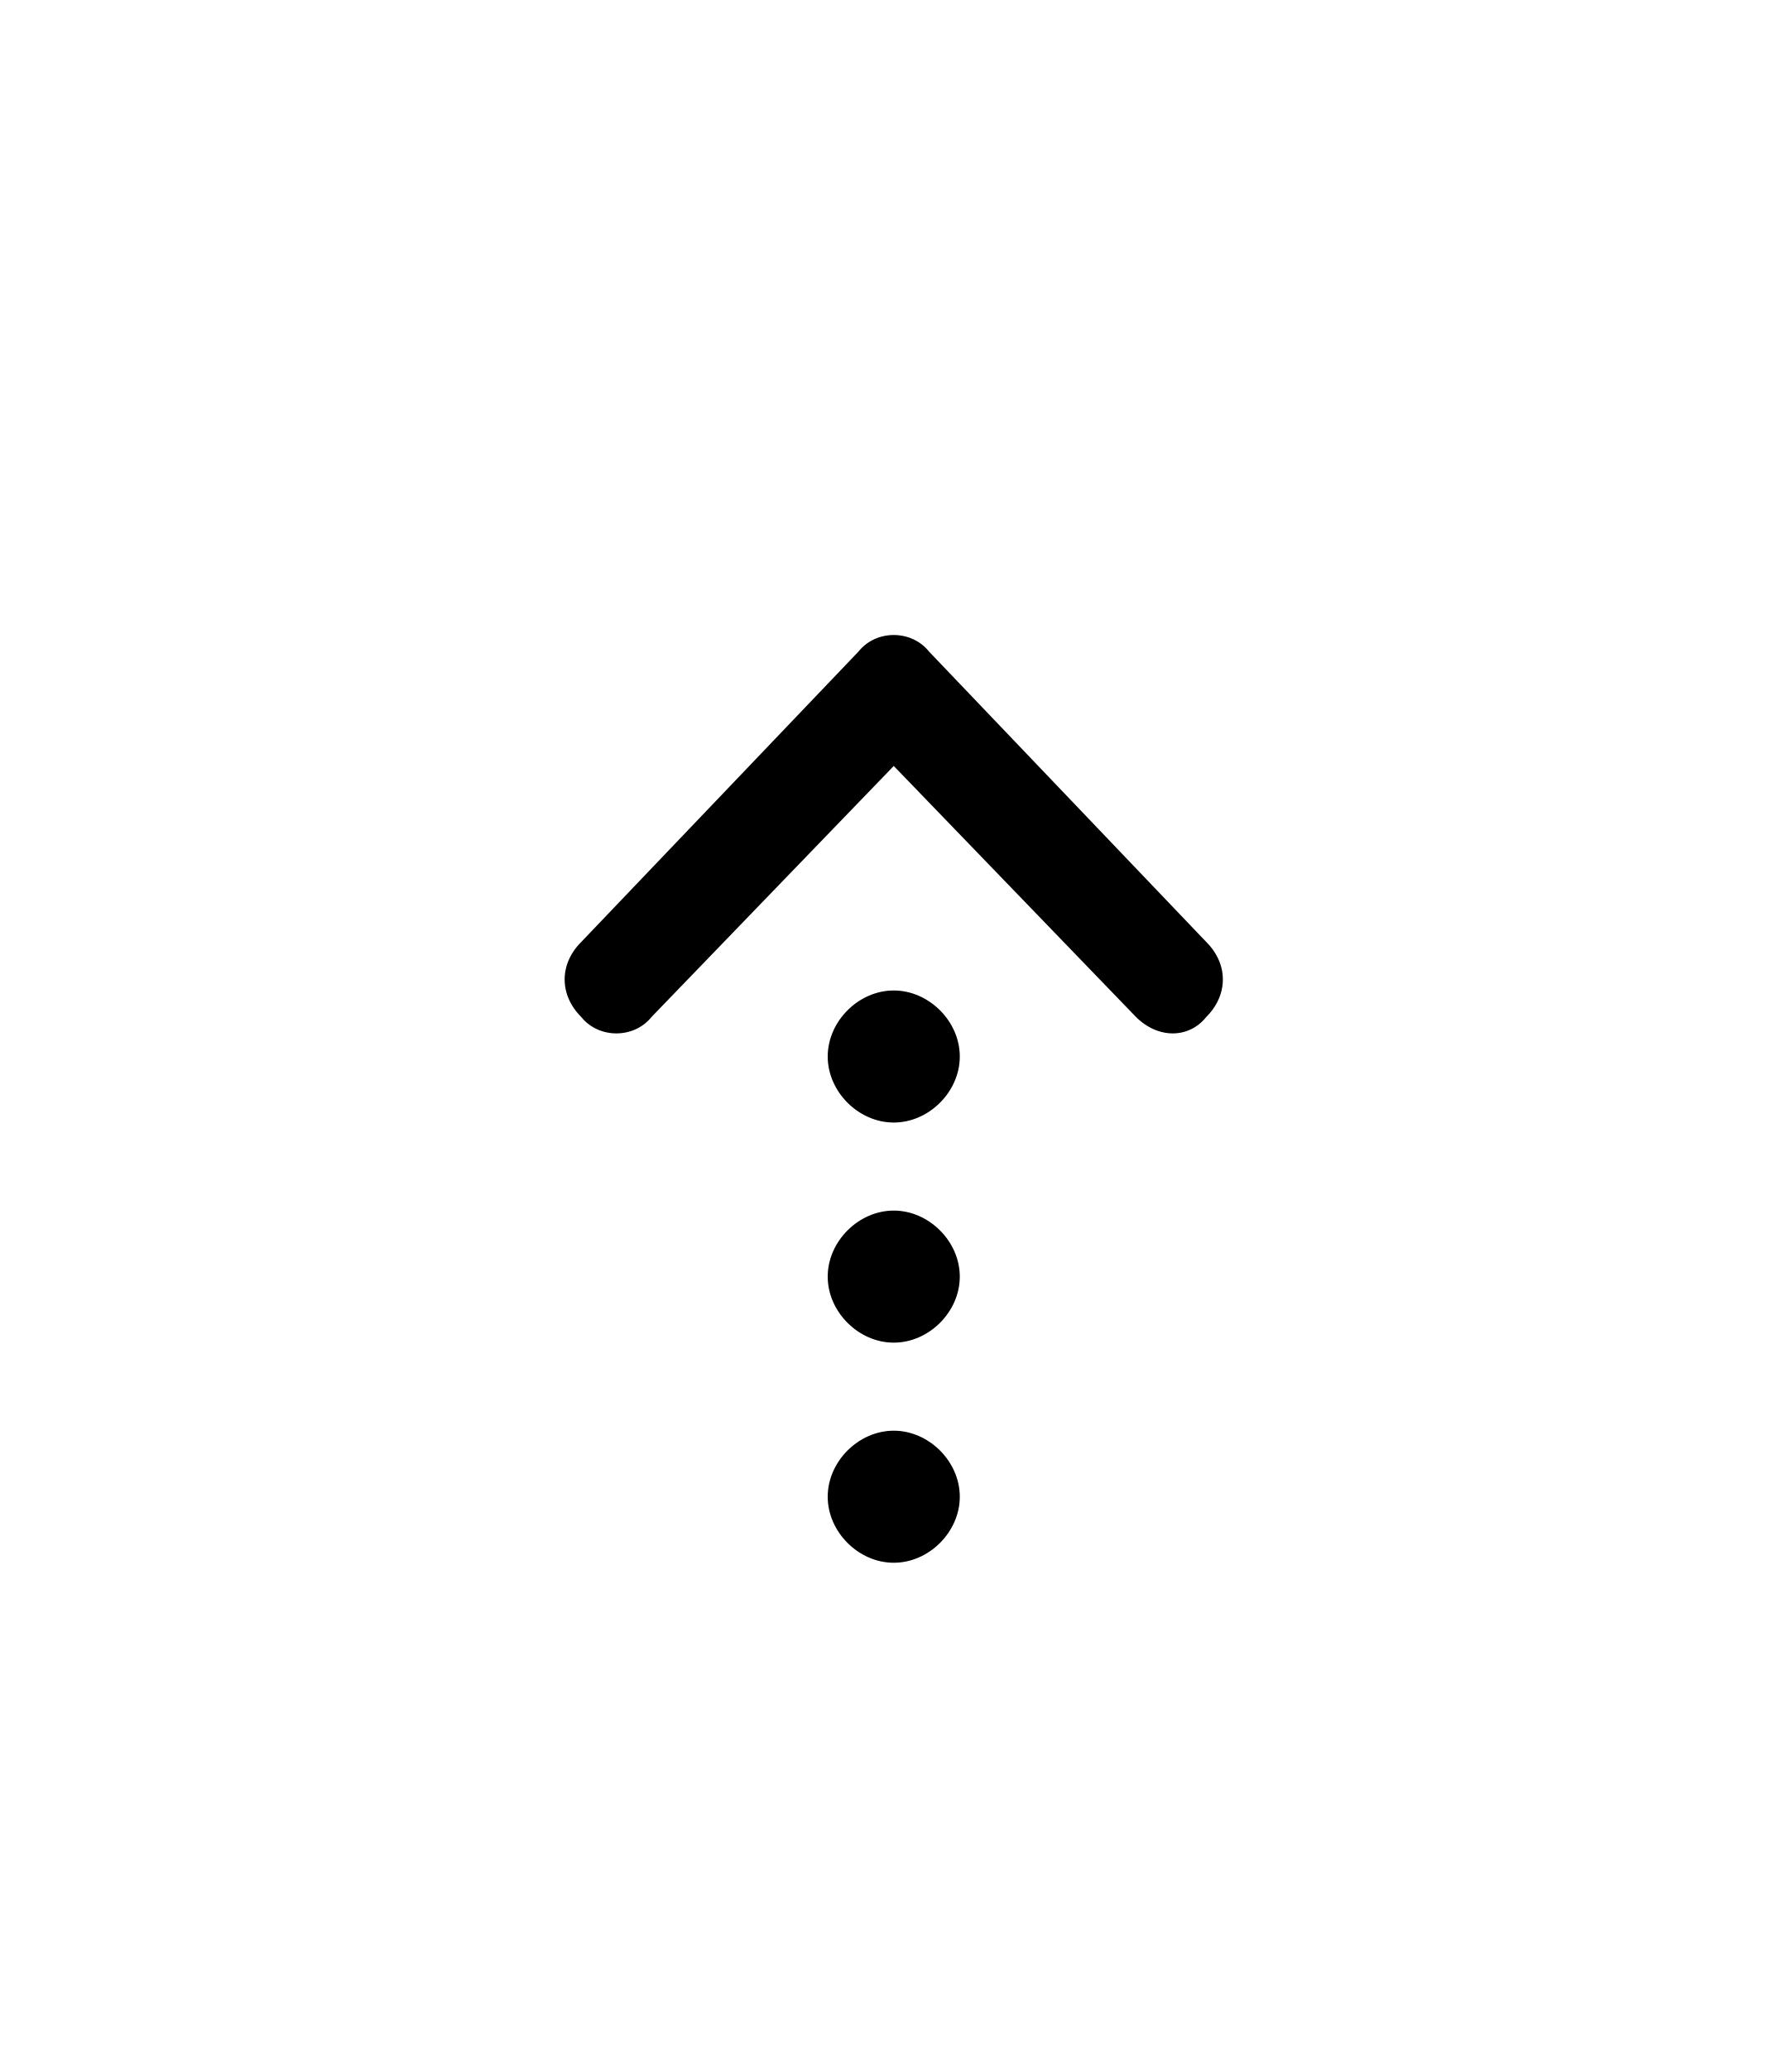
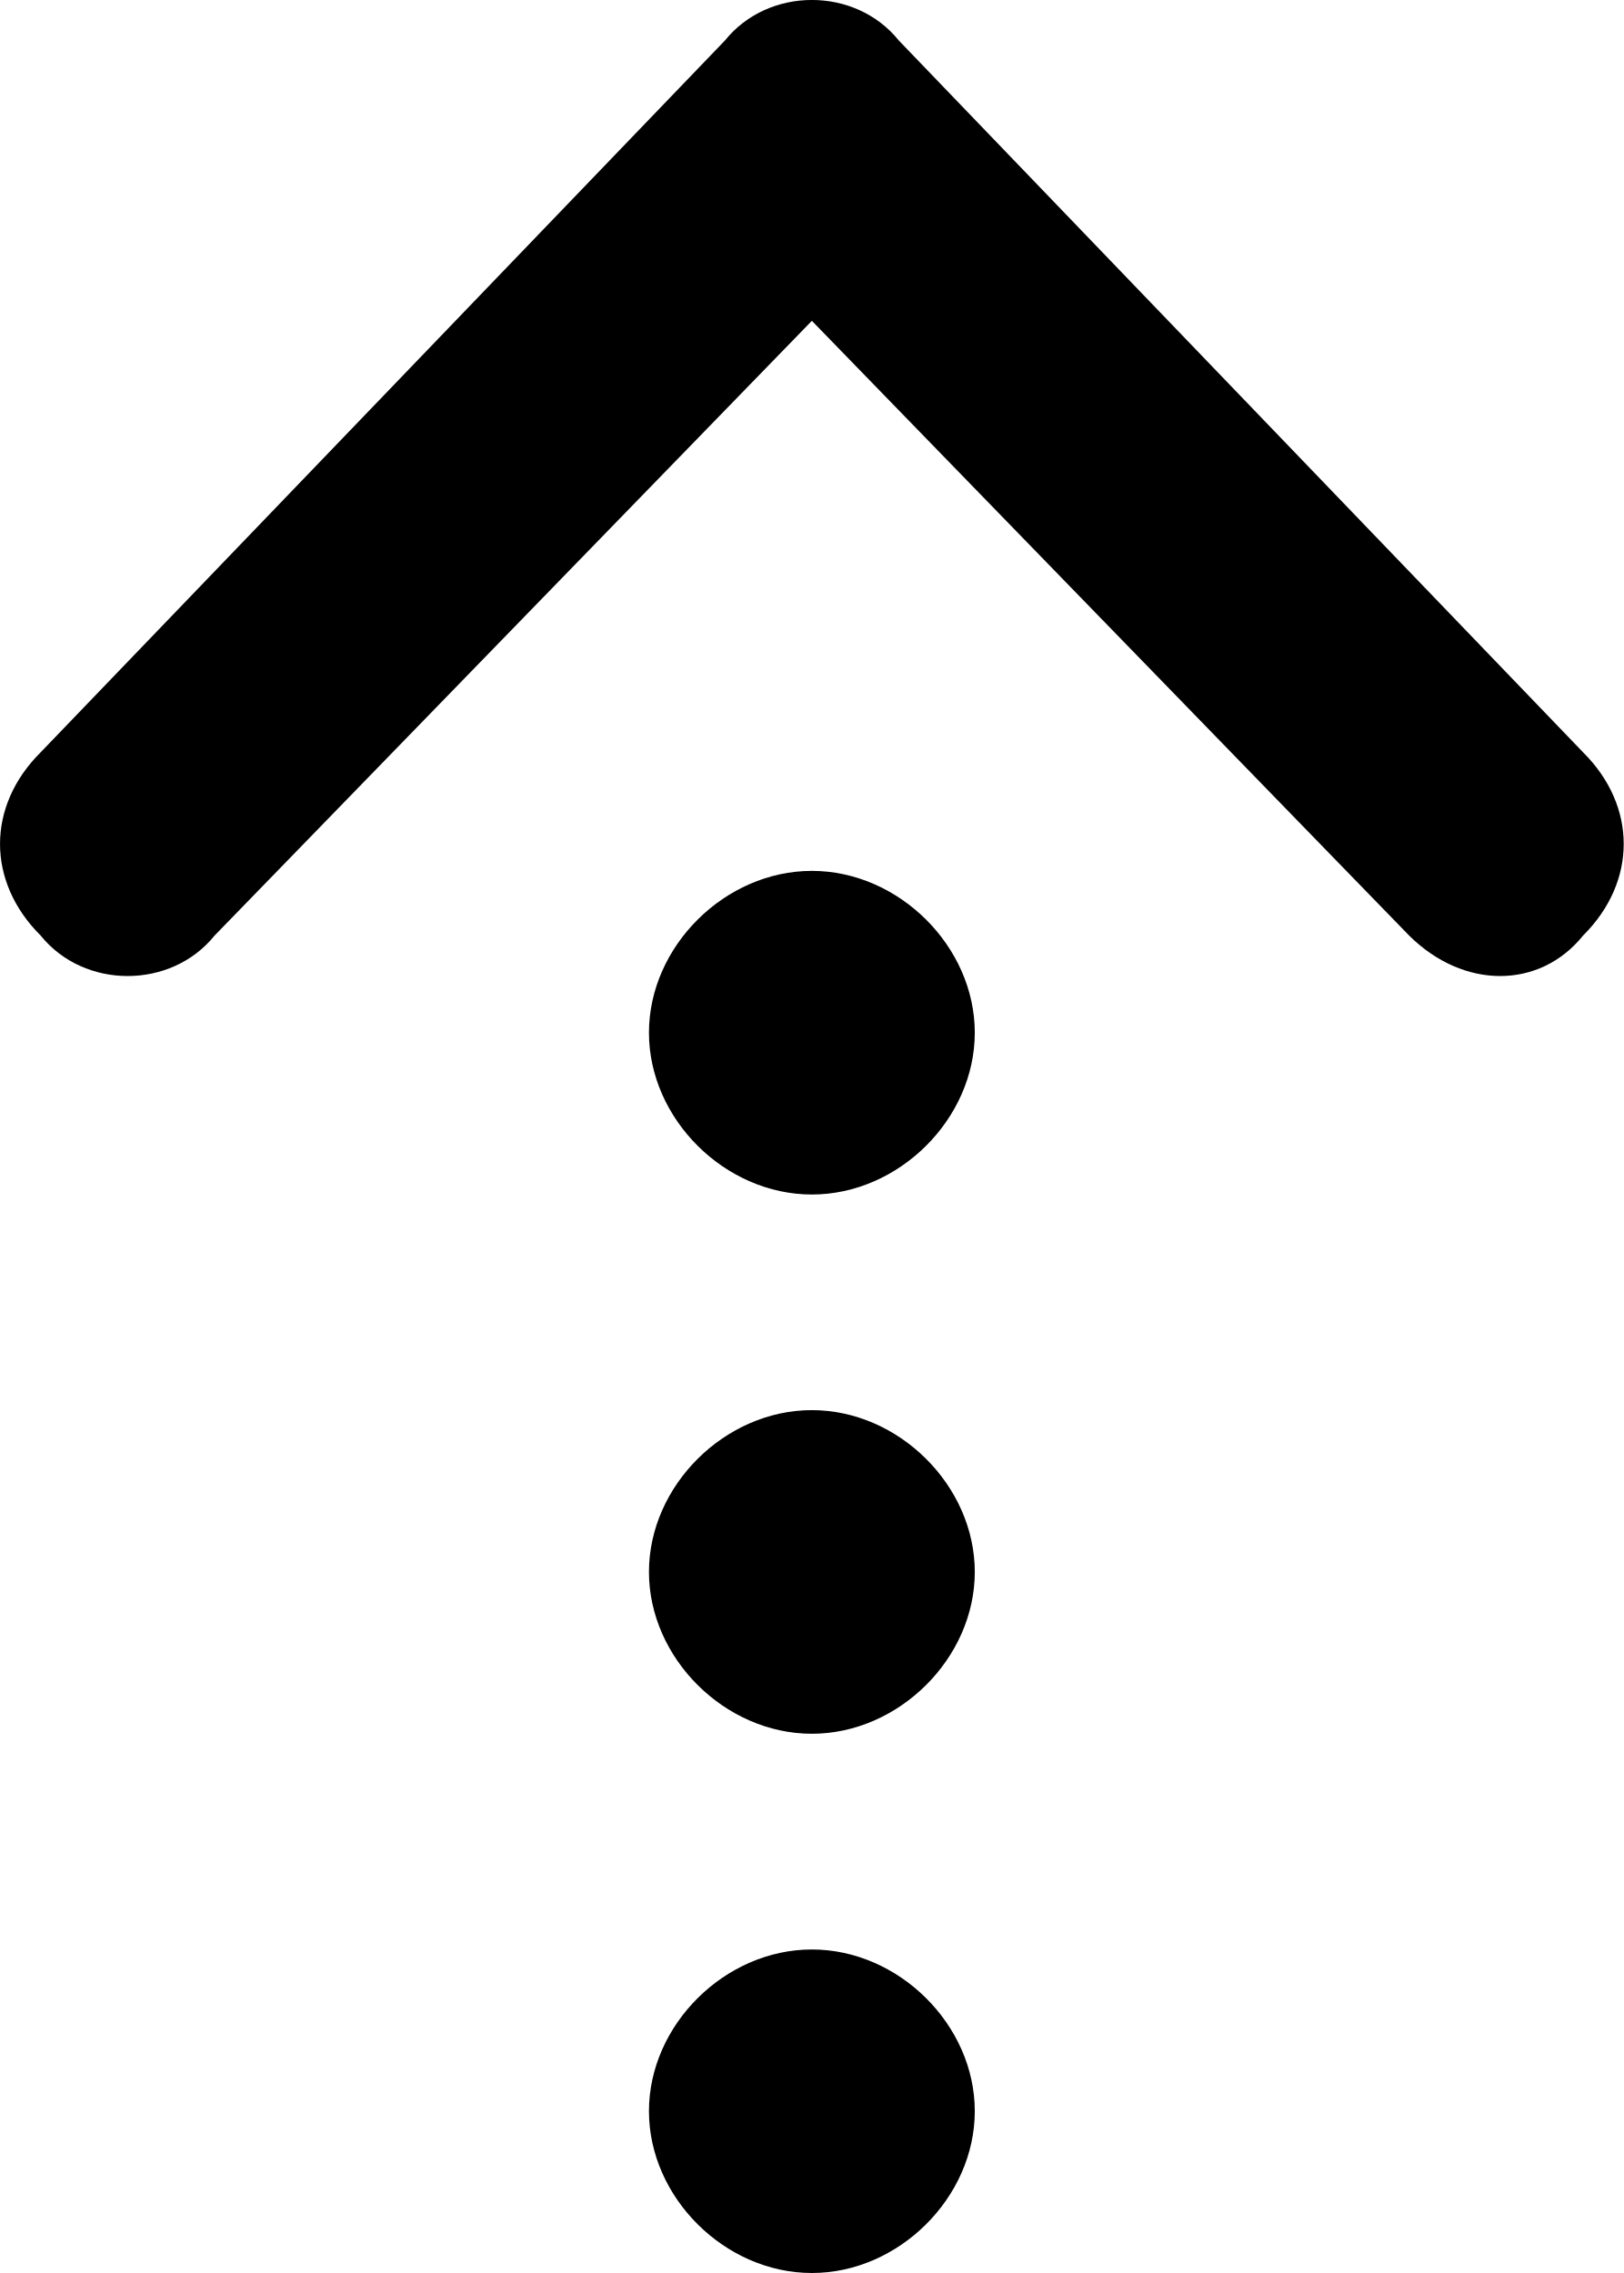
- <svg xmlns="http://www.w3.org/2000/svg" fill="currentColor" viewBox="0 0 40.7 47">
-   <path d="M18.8 34c0-.8.7-1.5 1.5-1.5s1.5.7 1.5 1.5-.7 1.5-1.5 1.5-1.5-.7-1.5-1.5zm0-5c0-.8.7-1.5 1.5-1.5s1.5.7 1.5 1.5-.7 1.5-1.5 1.5-1.5-.7-1.5-1.5zm0-5c0-.8.7-1.5 1.5-1.5s1.5.7 1.5 1.5-.7 1.5-1.5 1.5-1.5-.7-1.5-1.5zm7-.9l-5.5-5.7-5.5 5.7c-.4.5-1.2.5-1.6 0-.5-.5-.5-1.2 0-1.7l6.3-6.6c.4-.5 1.2-.5 1.6 0l6.3 6.6c.5.5.5 1.2 0 1.7-.4.5-1.1.5-1.6 0 0 .1 0 0 0 0z" />
+ <svg xmlns="http://www.w3.org/2000/svg" fill-rule="evenodd" stroke-linejoin="round" stroke-miterlimit="2" clip-rule="evenodd" viewBox="0 0 15 21">
+   <path fill="currentColor" fill-rule="nonzero" d="M5.995 19.505c0-.797.702-1.494 1.505-1.494.803 0 1.505.697 1.505 1.494S8.303 21 7.5 21c-.803 0-1.505-.698-1.505-1.495zm0-4.982c0-.797.702-1.495 1.505-1.495.803 0 1.505.698 1.505 1.495 0 .797-.702 1.495-1.505 1.495-.803 0-1.505-.698-1.505-1.495zm0-4.982c0-.797.702-1.495 1.505-1.495.803 0 1.505.698 1.505 1.495 0 .797-.702 1.495-1.505 1.495-.803 0-1.505-.698-1.505-1.495zm7.023-.897L7.5 2.964l-5.518 5.68c-.402.498-1.204.498-1.606 0-.501-.498-.501-1.196 0-1.694L6.697.374c.402-.499 1.204-.499 1.606 0l6.321 6.576c.501.498.501 1.196 0 1.694-.402.498-1.104.498-1.606 0 0 .1 0 0 0 0z" />
</svg>
